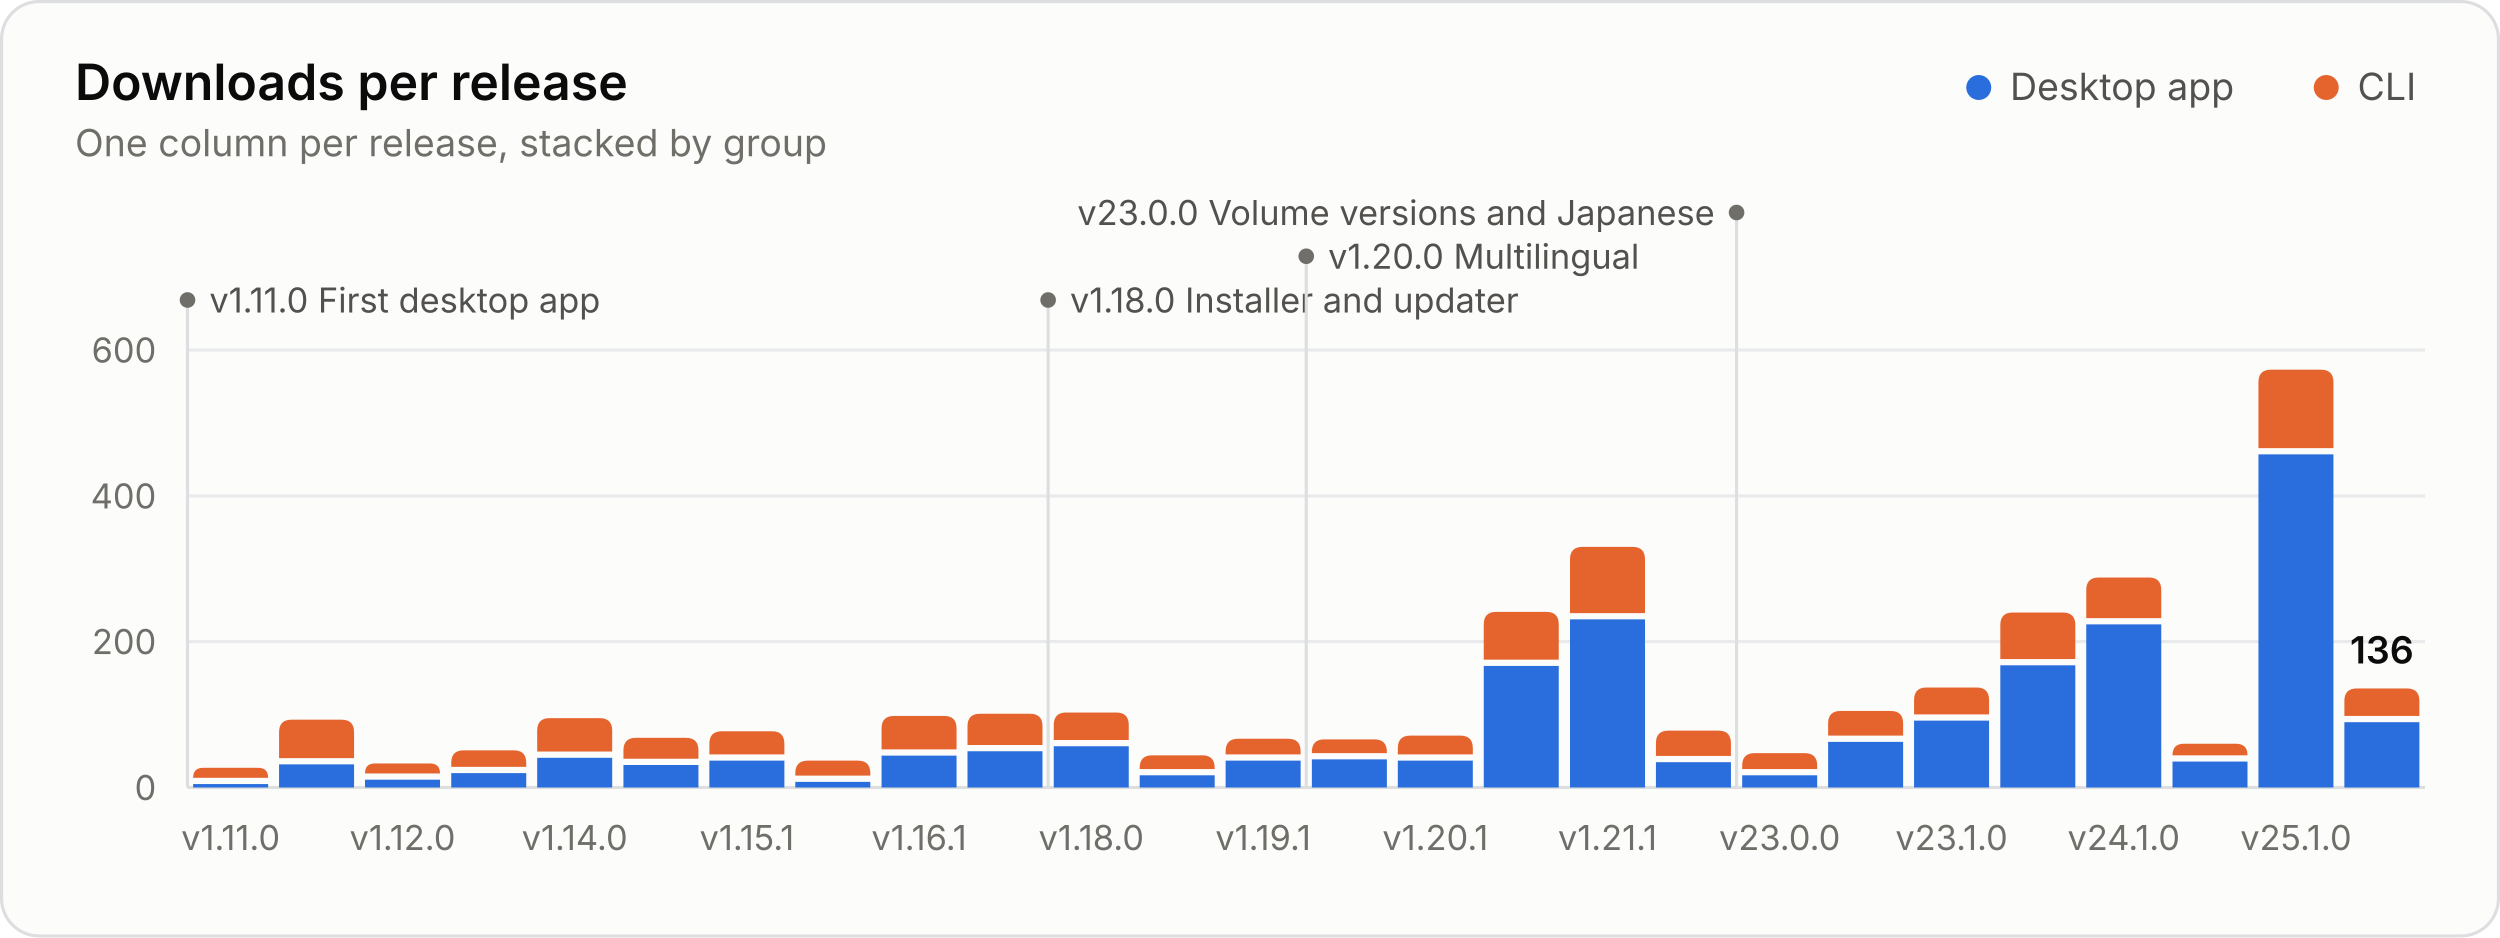
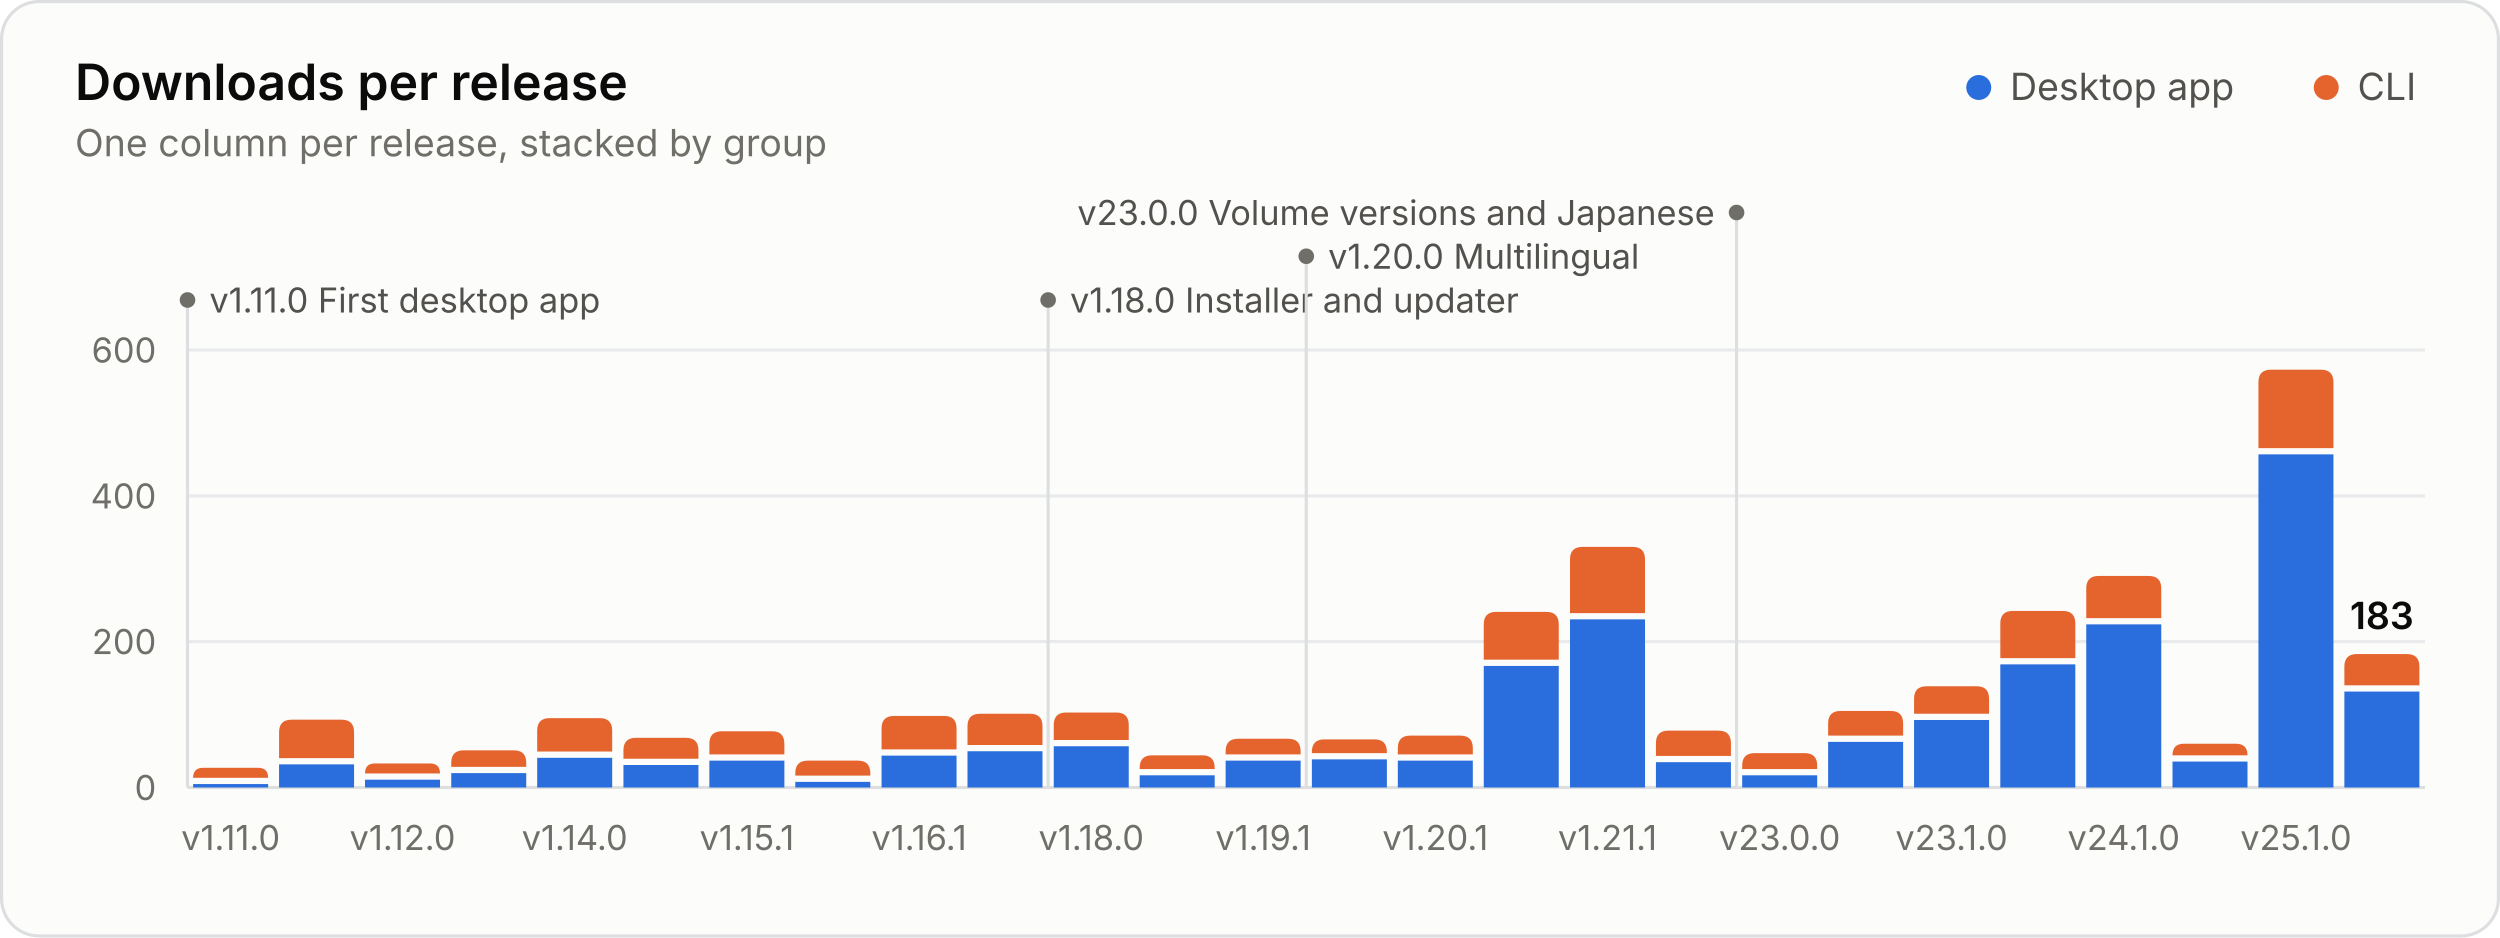
<svg xmlns="http://www.w3.org/2000/svg" width="800" height="300" viewBox="0 0 800 300" role="img" aria-labelledby="title desc">
  <style>.gs-rise{animation:gs-rise 1.1s ease-out backwards;transform-box:fill-box;transform-origin:bottom}@keyframes gs-rise{from{transform:scaleY(0)}to{transform:scaleY(1)}}.gs-fade{animation:gs-fade .5s ease-out backwards}@keyframes gs-fade{from{opacity:0}to{opacity:1}}@media (prefers-reduced-motion: reduce){.gs-rise,.gs-fade{animation:none!important}}</style>
  <rect x="0.5" y="0.5" width="799" height="299" rx="12" fill="#fcfcfb" stroke="#dcdedf" />
  <g font-family="&quot;IBM Plex Sans&quot;, system-ui, -apple-system, &quot;Segoe UI&quot;, sans-serif" font-size="11" fill="#52514e" style="font-variant-numeric:tabular-nums">
    <text x="24" y="32" fill="#0b0b0b" font-size="16" font-weight="600">Downloads per release</text>
    <text x="24.0" y="50.0" fill="#6f6e69" font-size="12">One column per release, stacked by group</text>
    <circle cx="633.2" cy="28.0" r="4" fill="#2a6ddc" />
    <text x="643.2" y="32.0" fill="#52514e" font-size="12">Desktop app</text>
    <circle cx="744.4" cy="28.0" r="4" fill="#e5642e" />
    <text x="754.4" y="32.0" fill="#52514e" font-size="12">CLI</text>
    <line x1="60.0" x2="776.0" y1="252.0" y2="252.0" stroke="#dcdedf" />
    <text x="50.0" y="256.0" fill="#6f6e69" text-anchor="end">0</text>
    <line x1="60.0" x2="776.0" y1="205.3" y2="205.3" stroke="#e8eaeb" />
    <text x="50.0" y="209.3" fill="#6f6e69" text-anchor="end">200</text>
    <line x1="60.0" x2="776.0" y1="158.7" y2="158.7" stroke="#e8eaeb" />
    <text x="50.0" y="162.7" fill="#6f6e69" text-anchor="end">400</text>
    <line x1="60.0" x2="776.0" y1="112.0" y2="112.0" stroke="#e8eaeb" />
    <text x="50.0" y="116.0" fill="#6f6e69" text-anchor="end">600</text>
    <g class="gs-fade" style="animation-delay:1600ms">
      <line x1="60.0" x2="60.0" y1="96.0" y2="252.0" stroke="#dcdedf" stroke-width="1" />
      <circle cx="60.0" cy="96.0" r="2.5" fill="#6f6e69" />
      <text x="67.0" y="100.0" fill="#52514e">v1.11.0 First desktop app</text>
      <line x1="335.4" x2="335.4" y1="96.0" y2="252.0" stroke="#dcdedf" stroke-width="1" />
      <circle cx="335.4" cy="96.0" r="2.5" fill="#6f6e69" />
      <text x="342.4" y="100.0" fill="#52514e">v1.18.0 Installer and updater</text>
      <line x1="418.0" x2="418.0" y1="82.0" y2="252.0" stroke="#dcdedf" stroke-width="1" />
      <circle cx="418.0" cy="82.0" r="2.5" fill="#6f6e69" />
      <text x="425.0" y="86.0" fill="#52514e">v1.20.0 Multilingual</text>
      <line x1="555.7" x2="555.7" y1="68.0" y2="252.0" stroke="#dcdedf" stroke-width="1" />
      <circle cx="555.7" cy="68.0" r="2.5" fill="#6f6e69" />
      <text x="548.7" y="72.0" fill="#52514e" text-anchor="end">v23.0.0 Volume versions and Japanese</text>
    </g>
    <g class="gs-rise">
      <path d="M61.8 252.0V250.9H85.8V252.0Z" fill="#2a6ddc" />
      <path d="M61.8 248.9V248.9Q61.8 245.7 65.0 245.7H82.6Q85.8 245.7 85.8 248.9V248.9Z" fill="#e5642e" />
    </g>
    <g class="gs-rise" style="animation-delay:19ms">
      <path d="M89.3 252.0V244.6H113.3V252.0Z" fill="#2a6ddc" />
      <path d="M89.3 242.6V234.3Q89.3 230.3 93.3 230.3H109.3Q113.3 230.3 113.3 234.3V242.6Z" fill="#e5642e" />
    </g>
    <g class="gs-rise" style="animation-delay:38ms">
      <path d="M116.8 252.0V249.5H140.8V252.0Z" fill="#2a6ddc" />
      <path d="M116.8 247.5V247.5Q116.8 244.3 120.0 244.3H137.6Q140.8 244.3 140.8 247.5V247.5Z" fill="#e5642e" />
    </g>
    <g class="gs-rise" style="animation-delay:58ms">
      <path d="M144.4 252.0V247.4H168.4V252.0Z" fill="#2a6ddc" />
      <path d="M144.4 245.4V244.1Q144.4 240.1 148.4 240.1H164.4Q168.4 240.1 168.4 244.1V245.4Z" fill="#e5642e" />
    </g>
    <g class="gs-rise" style="animation-delay:77ms">
      <path d="M171.9 252.0V242.5H195.9V252.0Z" fill="#2a6ddc" />
      <path d="M171.9 240.5V233.8Q171.9 229.8 175.9 229.8H191.9Q195.9 229.8 195.9 233.8V240.5Z" fill="#e5642e" />
    </g>
    <g class="gs-rise" style="animation-delay:96ms">
      <path d="M199.5 252.0V244.8H223.5V252.0Z" fill="#2a6ddc" />
      <path d="M199.5 242.8V240.1Q199.5 236.1 203.5 236.1H219.5Q223.5 236.1 223.5 240.1V242.8Z" fill="#e5642e" />
    </g>
    <g class="gs-rise" style="animation-delay:115ms">
      <path d="M227.0 252.0V243.4H251.0V252.0Z" fill="#2a6ddc" />
      <path d="M227.0 241.4V238.0Q227.0 234.0 231.0 234.0H247.0Q251.0 234.0 251.0 238.0V241.4Z" fill="#e5642e" />
    </g>
    <g class="gs-rise" style="animation-delay:135ms">
      <path d="M254.5 252.0V250.2H278.5V252.0Z" fill="#2a6ddc" />
      <path d="M254.5 248.2V247.4Q254.5 243.4 258.5 243.4H274.5Q278.5 243.4 278.5 247.4V248.2Z" fill="#e5642e" />
    </g>
    <g class="gs-rise" style="animation-delay:154ms">
      <path d="M282.1 252.0V241.8H306.1V252.0Z" fill="#2a6ddc" />
      <path d="M282.1 239.8V233.1Q282.1 229.1 286.1 229.1H302.1Q306.1 229.1 306.1 233.1V239.8Z" fill="#e5642e" />
    </g>
    <g class="gs-rise" style="animation-delay:173ms">
      <path d="M309.6 252.0V240.4H333.6V252.0Z" fill="#2a6ddc" />
      <path d="M309.6 238.4V232.4Q309.6 228.4 313.6 228.4H329.6Q333.6 228.4 333.6 232.4V238.4Z" fill="#e5642e" />
    </g>
    <g class="gs-rise" style="animation-delay:192ms">
      <path d="M337.2 252.0V238.8H361.2V252.0Z" fill="#2a6ddc" />
      <path d="M337.2 236.8V232.0Q337.2 228.0 341.2 228.0H357.2Q361.2 228.0 361.2 232.0V236.8Z" fill="#e5642e" />
    </g>
    <g class="gs-rise" style="animation-delay:212ms">
      <path d="M364.7 252.0V248.1H388.7V252.0Z" fill="#2a6ddc" />
      <path d="M364.7 246.1V245.7Q364.7 241.7 368.7 241.7H384.7Q388.7 241.7 388.7 245.7V246.1Z" fill="#e5642e" />
    </g>
    <g class="gs-rise" style="animation-delay:231ms">
      <path d="M392.2 252.0V243.4H416.2V252.0Z" fill="#2a6ddc" />
      <path d="M392.2 241.4V240.4Q392.2 236.4 396.2 236.4H412.2Q416.2 236.4 416.2 240.4V241.4Z" fill="#e5642e" />
    </g>
    <g class="gs-rise" style="animation-delay:250ms">
      <path d="M419.8 252.0V243.0H443.8V252.0Z" fill="#2a6ddc" />
      <path d="M419.8 241.0V240.6Q419.8 236.6 423.8 236.6H439.8Q443.8 236.6 443.8 240.6V241.0Z" fill="#e5642e" />
    </g>
    <g class="gs-rise" style="animation-delay:269ms">
      <path d="M447.3 252.0V243.4H471.3V252.0Z" fill="#2a6ddc" />
      <path d="M447.3 241.4V239.4Q447.3 235.4 451.3 235.4H467.3Q471.3 235.4 471.3 239.4V241.4Z" fill="#e5642e" />
    </g>
    <g class="gs-rise" style="animation-delay:288ms">
      <path d="M474.8 252.0V213.1H498.8V252.0Z" fill="#2a6ddc" />
      <path d="M474.8 211.1V199.8Q474.8 195.8 478.8 195.8H494.8Q498.8 195.8 498.8 199.8V211.1Z" fill="#e5642e" />
    </g>
    <g class="gs-rise" style="animation-delay:308ms">
      <path d="M502.4 252.0V198.2H526.4V252.0Z" fill="#2a6ddc" />
      <path d="M502.4 196.2V179.0Q502.4 175.0 506.4 175.0H522.4Q526.4 175.0 526.4 179.0V196.2Z" fill="#e5642e" />
    </g>
    <g class="gs-rise" style="animation-delay:327ms">
      <path d="M529.9 252.0V243.9H553.9V252.0Z" fill="#2a6ddc" />
      <path d="M529.9 241.9V237.8Q529.9 233.8 533.9 233.8H549.9Q553.9 233.8 553.9 237.8V241.9Z" fill="#e5642e" />
    </g>
    <g class="gs-rise" style="animation-delay:346ms">
      <path d="M557.5 252.0V248.1H581.5V252.0Z" fill="#2a6ddc" />
      <path d="M557.5 246.1V245.0Q557.5 241.0 561.5 241.0H577.5Q581.5 241.0 581.5 245.0V246.1Z" fill="#e5642e" />
    </g>
    <g class="gs-rise" style="animation-delay:365ms">
      <path d="M585.0 252.0V237.4H609.0V252.0Z" fill="#2a6ddc" />
      <path d="M585.0 235.4V231.5Q585.0 227.5 589.0 227.5H605.0Q609.0 227.5 609.0 231.5V235.4Z" fill="#e5642e" />
    </g>
    <g class="gs-rise" style="animation-delay:385ms">
-       <path d="M612.5 252.0V230.6H636.5V252.0Z" fill="#2a6ddc" />
-       <path d="M612.5 228.6V224.0Q612.5 220.0 616.5 220.0H632.5Q636.5 220.0 636.5 224.0V228.6Z" fill="#e5642e" />
+       <path d="M612.5 252.0V230.4H636.5V252.0Z" fill="#2a6ddc" />
+       <path d="M612.5 228.4V223.6Q612.5 219.6 616.5 219.6H632.5Q636.5 219.6 636.5 223.6V228.4Z" fill="#e5642e" />
    </g>
    <g class="gs-rise" style="animation-delay:404ms">
-       <path d="M640.1 252.0V212.9H664.1V252.0Z" fill="#2a6ddc" />
-       <path d="M640.1 210.9V200.0Q640.1 196.0 644.1 196.0H660.1Q664.1 196.0 664.1 200.0V210.9Z" fill="#e5642e" />
+       <path d="M640.1 252.0V212.6H664.1V252.0Z" fill="#2a6ddc" />
+       <path d="M640.1 210.6V199.5Q640.1 195.5 644.1 195.5H660.1Q664.1 195.5 664.1 199.5V210.6Z" fill="#e5642e" />
    </g>
    <g class="gs-rise" style="animation-delay:423ms">
      <path d="M667.6 252.0V199.8H691.6V252.0Z" fill="#2a6ddc" />
-       <path d="M667.6 197.8V188.8Q667.6 184.8 671.6 184.8H687.6Q691.6 184.8 691.6 188.8V197.8Z" fill="#e5642e" />
+       <path d="M667.6 197.8V188.3Q667.6 184.3 671.6 184.3H687.6Q691.6 184.3 691.6 188.3V197.8Z" fill="#e5642e" />
    </g>
    <g class="gs-rise" style="animation-delay:442ms">
      <path d="M695.2 252.0V243.7H719.2V252.0Z" fill="#2a6ddc" />
      <path d="M695.2 241.7V241.7Q695.2 238.0 698.8 238.0H715.5Q719.2 238.0 719.2 241.7V241.7Z" fill="#e5642e" />
    </g>
    <g class="gs-rise" style="animation-delay:462ms">
      <path d="M722.7 252.0V145.4H746.7V252.0Z" fill="#2a6ddc" />
      <path d="M722.7 143.4V122.3Q722.7 118.3 726.7 118.3H742.7Q746.7 118.3 746.7 122.3V143.4Z" fill="#e5642e" />
    </g>
    <g class="gs-rise" style="animation-delay:481ms">
-       <path d="M750.2 252.0V231.1H774.2V252.0Z" fill="#2a6ddc" />
-       <path d="M750.2 229.1V224.3Q750.2 220.3 754.2 220.3H770.2Q774.2 220.3 774.2 224.3V229.1Z" fill="#e5642e" />
+       <path d="M750.2 252.0V221.3H774.2V252.0Z" fill="#2a6ddc" />
+       <path d="M750.2 219.3V213.3Q750.2 209.3 754.2 209.3H770.2Q774.2 209.3 774.2 213.3V219.3Z" fill="#e5642e" />
    </g>
    <g class="gs-fade" style="animation-delay:1600ms">
-       <text x="762.2" y="212.3" fill="#0b0b0b" text-anchor="middle" font-size="12" font-weight="600">136</text>
+       <text x="762.2" y="201.3" fill="#0b0b0b" text-anchor="middle" font-size="12" font-weight="600">183</text>
    </g>
    <text x="73.8" y="272.0" fill="#6f6e69" text-anchor="middle">v1.11.0</text>
    <text x="128.8" y="272.0" fill="#6f6e69" text-anchor="middle">v1.12.0</text>
    <text x="183.9" y="272.0" fill="#6f6e69" text-anchor="middle">v1.14.0</text>
    <text x="239.0" y="272.0" fill="#6f6e69" text-anchor="middle">v1.15.1</text>
    <text x="294.1" y="272.0" fill="#6f6e69" text-anchor="middle">v1.16.1</text>
    <text x="349.2" y="272.0" fill="#6f6e69" text-anchor="middle">v1.18.0</text>
    <text x="404.2" y="272.0" fill="#6f6e69" text-anchor="middle">v1.19.1</text>
    <text x="459.3" y="272.0" fill="#6f6e69" text-anchor="middle">v1.20.1</text>
    <text x="514.4" y="272.0" fill="#6f6e69" text-anchor="middle">v1.21.1</text>
    <text x="569.5" y="272.0" fill="#6f6e69" text-anchor="middle">v23.0.0</text>
    <text x="624.5" y="272.0" fill="#6f6e69" text-anchor="middle">v23.1.0</text>
    <text x="679.6" y="272.0" fill="#6f6e69" text-anchor="middle">v24.1.0</text>
    <text x="734.7" y="272.0" fill="#6f6e69" text-anchor="middle">v25.1.0</text>
  </g>
</svg>
